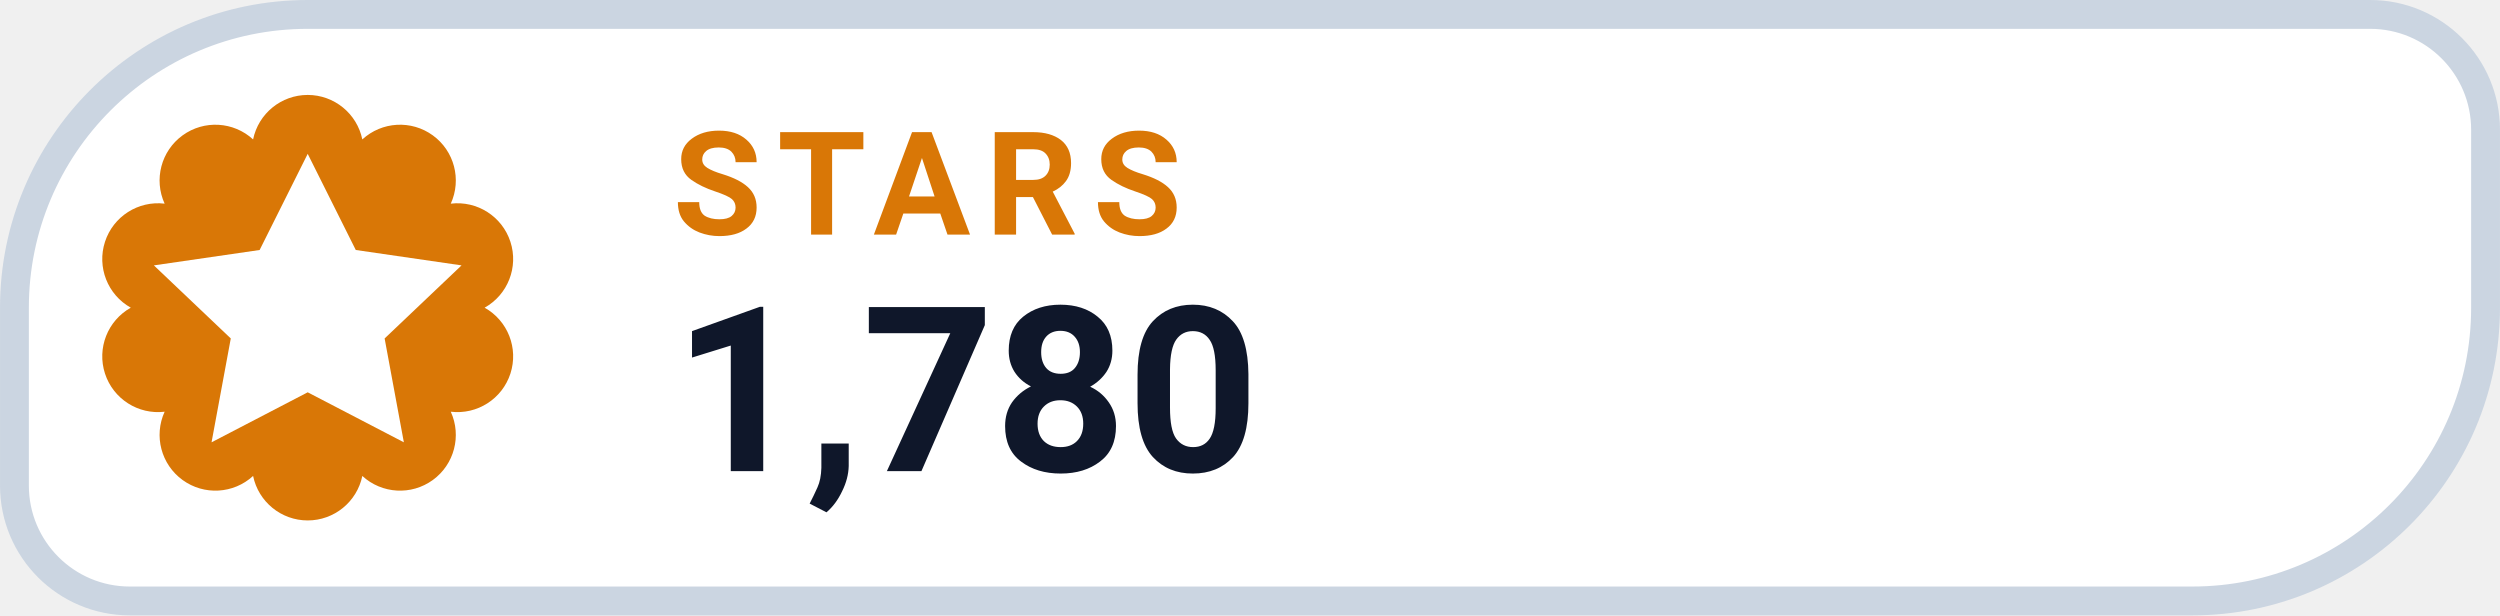
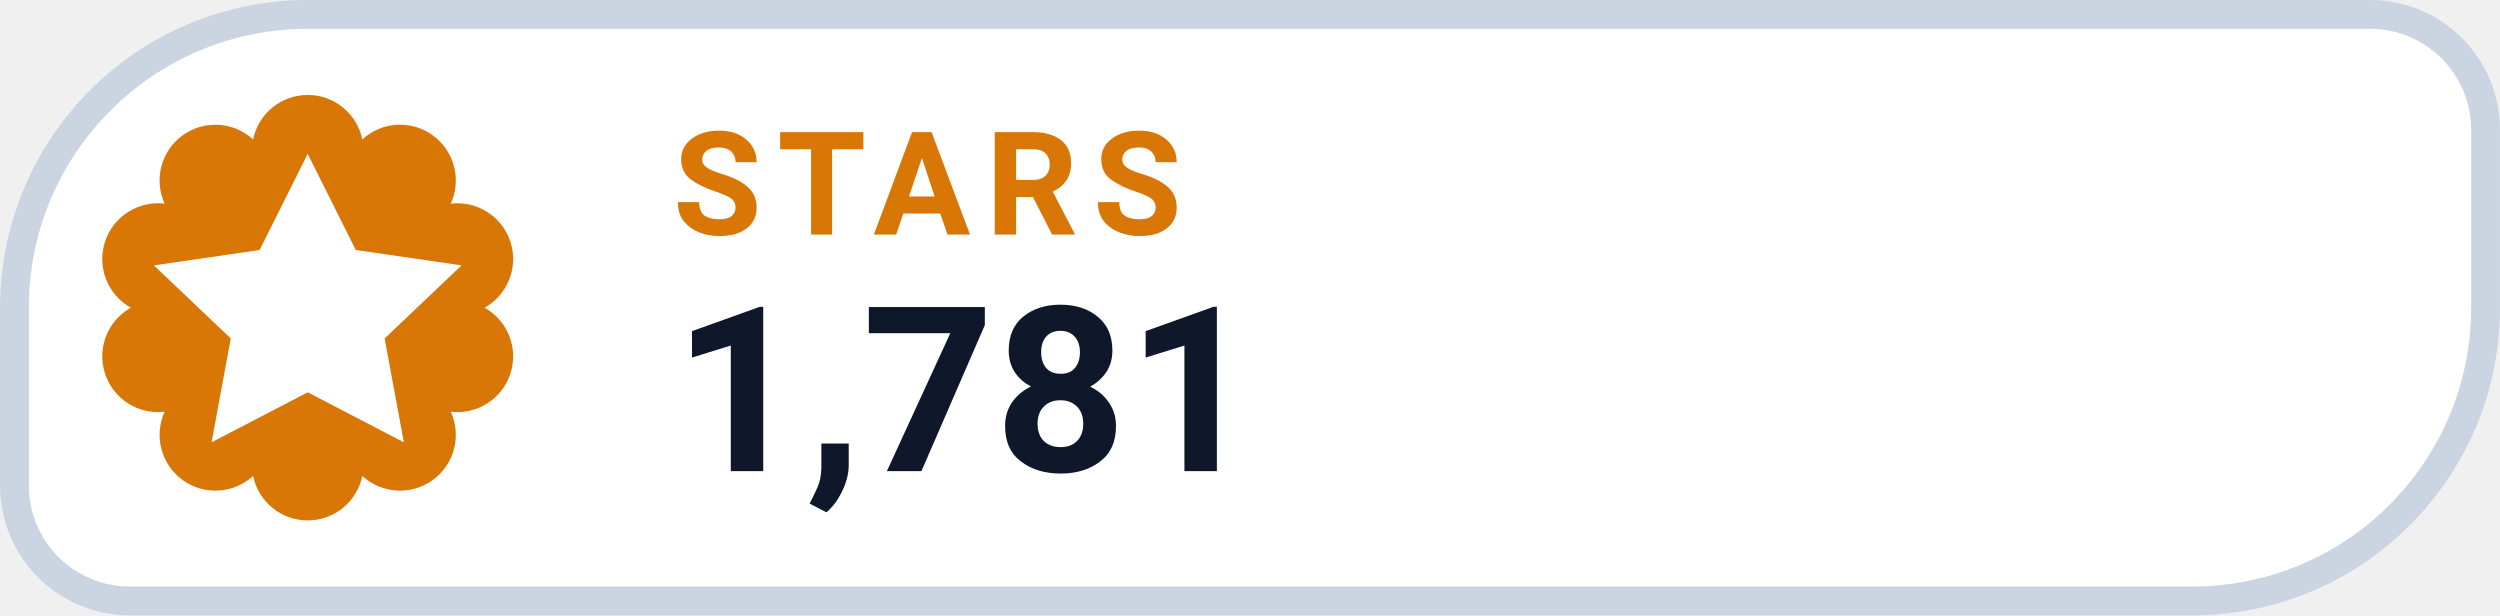
- <svg xmlns="http://www.w3.org/2000/svg" width="126" height="31.015" viewBox="0 0 130 32" role="img" aria-label="STARS 1,780">
+ <svg xmlns="http://www.w3.org/2000/svg" width="126" height="31.015" viewBox="0 0 130 32" role="img" aria-label="STARS 1,781">
  <path d="M 16.00 0.75 H 123.25 A 6.00 6.00 0 0 1 129.25 6.75 V 16.00 A 15.25 15.25 0 0 1 114.00 31.25 H 6.75 A 6.00 6.00 0 0 1 0.75 25.25 V 16.00 A 15.25 15.25 0 0 1 16.00 0.75 Z" fill="#FFFFFF" stroke="#CBD5E1" stroke-width="1.5" />
  <path d="M 13.16 7.25 A 2.90 2.90 0 0 1 18.84 7.25 A 2.90 2.90 0 0 1 23.44 10.59 A 2.90 2.90 0 0 1 25.20 16.00 A 2.90 2.90 0 0 1 23.44 21.41 A 2.90 2.90 0 0 1 18.84 24.75 A 2.90 2.90 0 0 1 13.16 24.75 A 2.90 2.90 0 0 1 8.56 21.41 A 2.90 2.90 0 0 1 6.80 16.00 A 2.90 2.90 0 0 1 8.56 10.59 A 2.90 2.90 0 0 1 13.16 7.25 Z" fill="#D97706" />
  <g transform="translate(16 16)" style="color:#FFFFFF;">
    <path d="M0 -8 l2.5 5 5.5 .8 -4 3.8 1 5.4 -5 -2.6 -5 2.6 1 -5.4 -4 -3.8 5.5 -.8 Z" fill="currentColor" />
  </g>
  <text x="35" y="12.2" fill="#D97706" font-family="-apple-system,BlinkMacSystemFont,'Segoe UI',Roboto,Helvetica,Arial,sans-serif" font-size="7.5" font-weight="700" letter-spacing=".8">STARS</text>
-   <text x="35" y="24.5" fill="#0F172A" font-family="-apple-system,BlinkMacSystemFont,'Segoe UI',Roboto,Helvetica,Arial,sans-serif" font-size="12" font-weight="750">1,780</text>
+   <text x="35" y="24.5" fill="#0F172A" font-family="-apple-system,BlinkMacSystemFont,'Segoe UI',Roboto,Helvetica,Arial,sans-serif" font-size="12" font-weight="750">1,781</text>
</svg>
